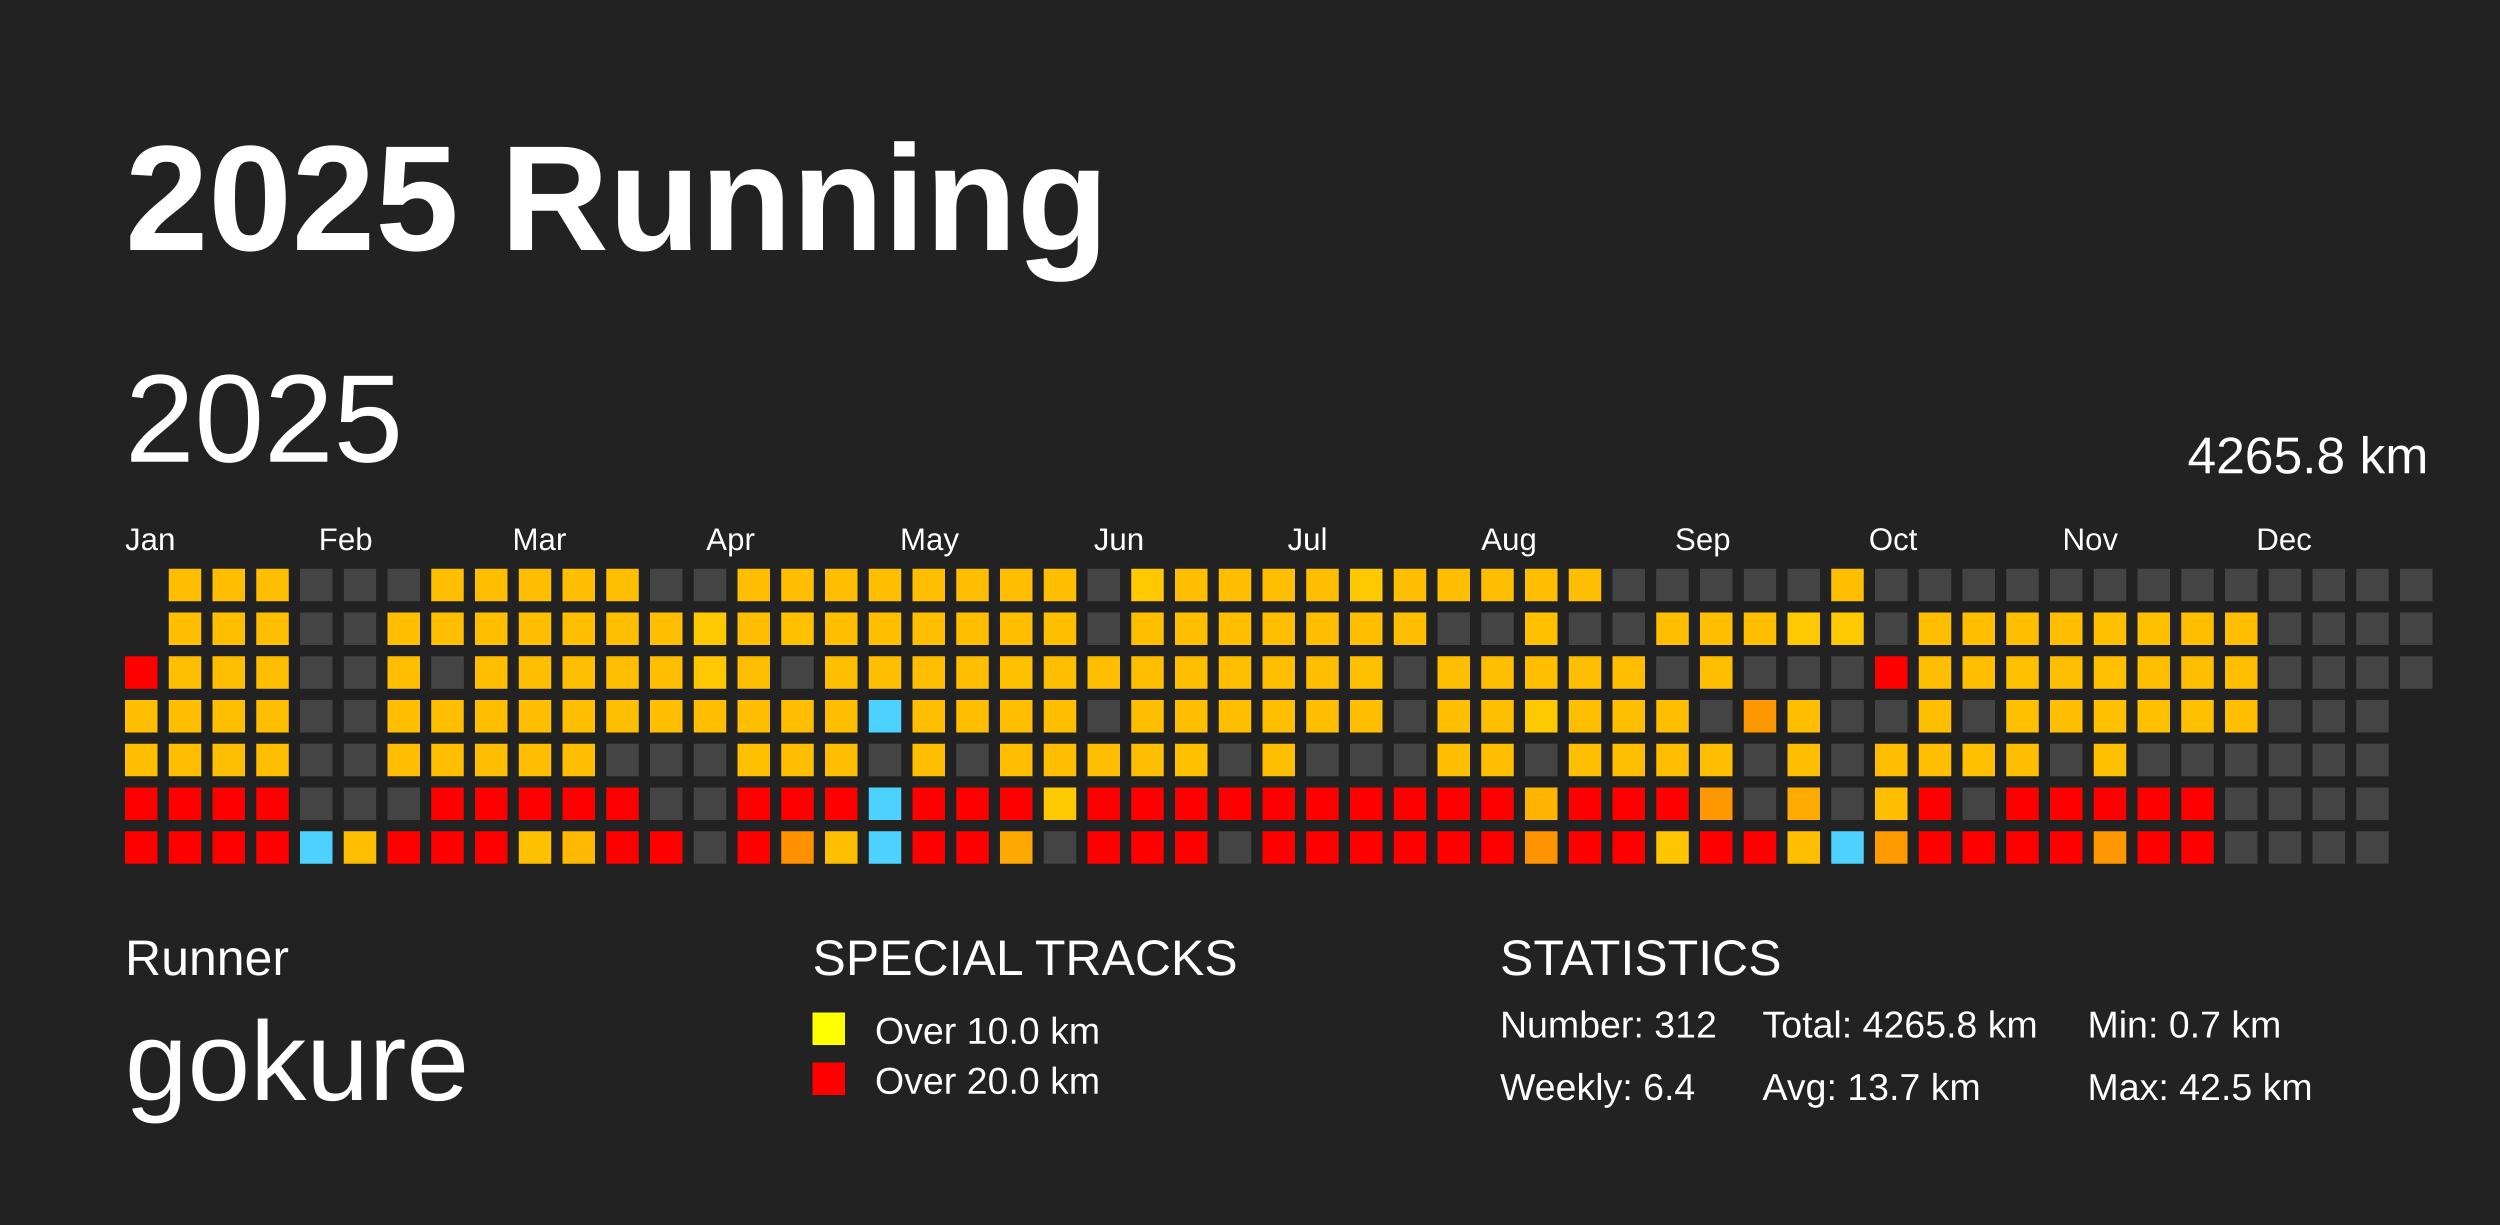
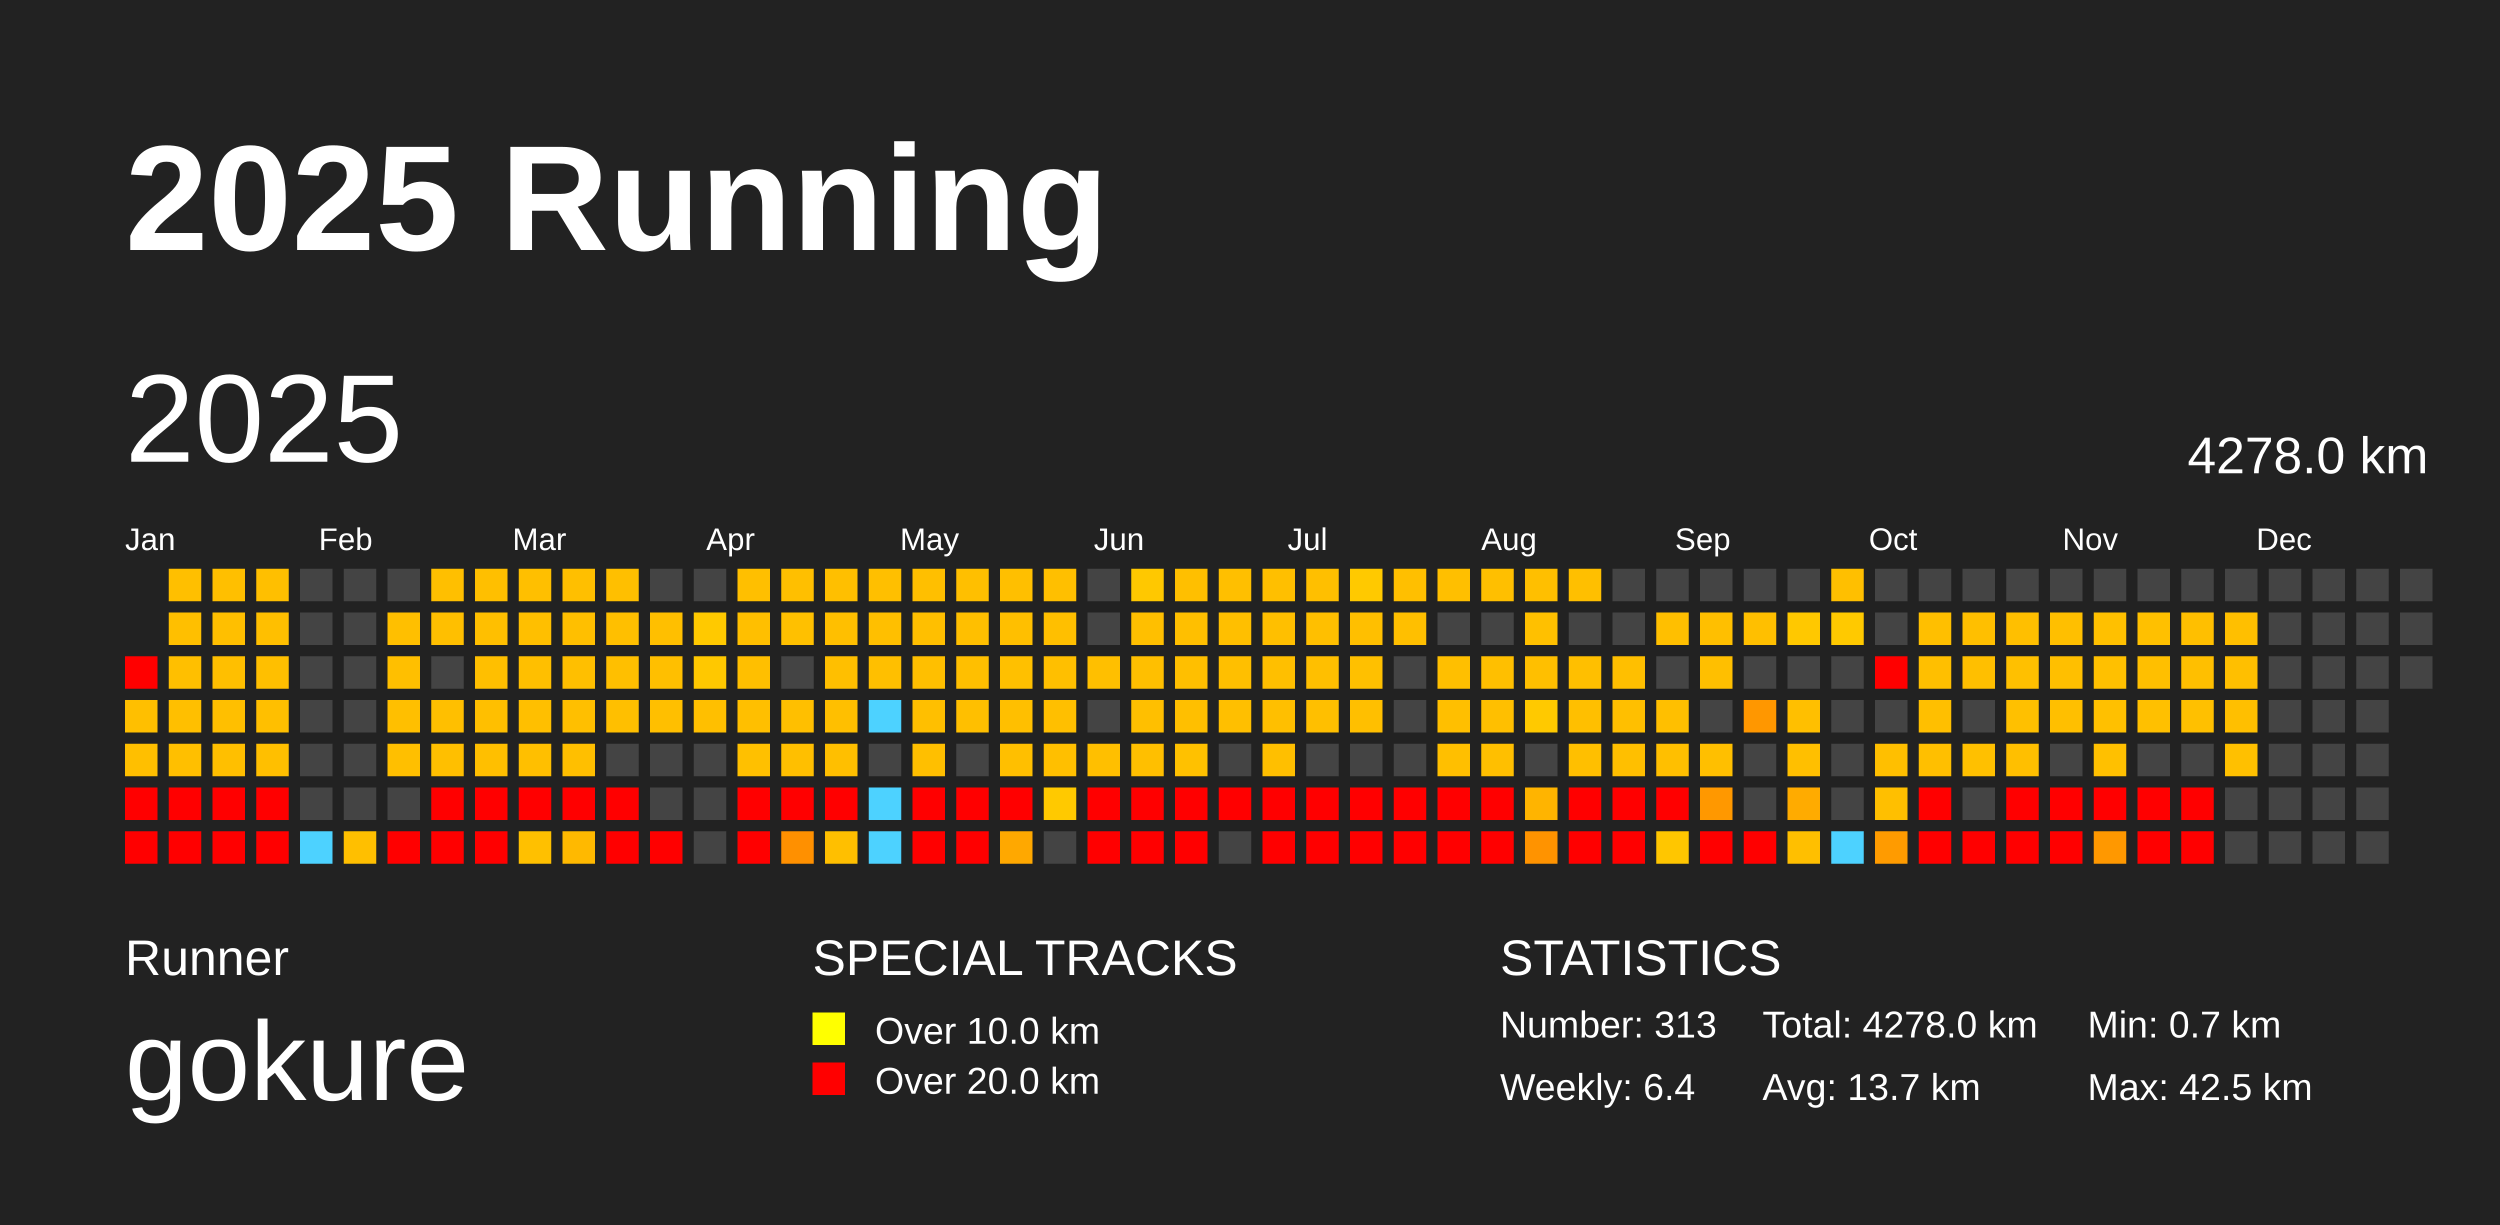
<svg xmlns="http://www.w3.org/2000/svg" baseProfile="full" height="98mm" version="1.1" viewBox="0,0,200,98" width="200mm">
  <defs />
  <rect fill="#222222" height="98" width="200" x="0" y="0" />
  <text fill="#FFFFFF" style="font-size:12px; font-family:Arial; font-weight:bold;" x="10" y="20">2025 Running</text>
  <text fill="#FFFFFF" style="font-size:4px; font-family:Arial" x="10" y="78">Runner</text>
  <text fill="#FFFFFF" style="font-size:9px; font-family:Arial" x="10" y="88">gokure</text>
  <text fill="#FFFFFF" style="font-size:4px; font-family:Arial" x="65" y="78">SPECIAL TRACKS</text>
  <rect fill="yellow" height="2.6" width="2.6" x="65" y="81" />
  <text fill="#FFFFFF" style="font-size:3px; font-family:Arial" x="70" y="83.5">Over 10.0 km</text>
  <rect fill="red" height="2.6" width="2.6" x="65" y="85" />
  <text fill="#FFFFFF" style="font-size:3px; font-family:Arial" x="70" y="87.5">Over 20.0 km</text>
  <text fill="#FFFFFF" style="font-size:4px; font-family:Arial" x="120" y="78">STATISTICS</text>
-   <text fill="#FFFFFF" style="font-size:3px; font-family:Arial" x="120" y="83">Number: 312</text>
+   <text fill="#FFFFFF" style="font-size:3px; font-family:Arial" x="120" y="83">Number: 313</text>
  <text fill="#FFFFFF" style="font-size:3px; font-family:Arial" x="120" y="88">Weekly: 6.4</text>
-   <text fill="#FFFFFF" style="font-size:3px; font-family:Arial" x="141" y="83">Total: 4265.8 km</text>
+   <text fill="#FFFFFF" style="font-size:3px; font-family:Arial" x="141" y="83">Total: 4278.0 km</text>
  <text fill="#FFFFFF" style="font-size:3px; font-family:Arial" x="141" y="88">Avg: 13.7 km</text>
  <text fill="#FFFFFF" style="font-size:3px; font-family:Arial" x="167" y="83">Min: 0.7 km</text>
  <text fill="#FFFFFF" style="font-size:3px; font-family:Arial" x="167" y="88">Max: 42.5 km</text>
  <text dominant-baseline="hanging" fill="#FFFFFF" style="font-size:10.0px; font-family:Arial;" x="10" y="30">2025</text>
-   <text dominant-baseline="hanging" fill="#FFFFFF" style="font-size:4.125px; font-family:Arial;" x="175" y="35">4265.8 km</text>
+   <text dominant-baseline="hanging" fill="#FFFFFF" style="font-size:4.125px; font-family:Arial;" x="175" y="35">4278.0 km</text>
  <text fill="#FFFFFF" style="font-size:2.5px; font-family:Arial" x="10.0" y="44">Jan</text>
  <text fill="#FFFFFF" style="font-size:2.5px; font-family:Arial" x="25.5" y="44">Feb</text>
  <text fill="#FFFFFF" style="font-size:2.5px; font-family:Arial" x="41.0" y="44">Mar</text>
  <text fill="#FFFFFF" style="font-size:2.5px; font-family:Arial" x="56.5" y="44">Apr</text>
  <text fill="#FFFFFF" style="font-size:2.5px; font-family:Arial" x="72.0" y="44">May</text>
  <text fill="#FFFFFF" style="font-size:2.5px; font-family:Arial" x="87.5" y="44">Jun</text>
  <text fill="#FFFFFF" style="font-size:2.5px; font-family:Arial" x="103.0" y="44">Jul</text>
  <text fill="#FFFFFF" style="font-size:2.5px; font-family:Arial" x="118.5" y="44">Aug</text>
  <text fill="#FFFFFF" style="font-size:2.5px; font-family:Arial" x="134.0" y="44">Sep</text>
  <text fill="#FFFFFF" style="font-size:2.5px; font-family:Arial" x="149.5" y="44">Oct</text>
  <text fill="#FFFFFF" style="font-size:2.5px; font-family:Arial" x="165.0" y="44">Nov</text>
  <text fill="#FFFFFF" style="font-size:2.5px; font-family:Arial" x="180.5" y="44">Dec</text>
  <rect fill="red" height="2.6" width="2.6" x="10.0" y="52.5" />
  <rect fill="#ffbf00" height="2.6" width="2.6" x="10.0" y="56.0" />
  <rect fill="#ffbf00" height="2.6" width="2.6" x="10.0" y="59.5" />
  <rect fill="red" height="2.6" width="2.6" x="10.0" y="63.0" />
  <rect fill="red" height="2.6" width="2.6" x="10.0" y="66.5" />
  <rect fill="#ffbf00" height="2.6" width="2.6" x="13.5" y="45.5" />
  <rect fill="#ffbf00" height="2.6" width="2.6" x="13.5" y="49.0" />
  <rect fill="#ffbf00" height="2.6" width="2.6" x="13.5" y="52.5" />
  <rect fill="#ffbf00" height="2.6" width="2.6" x="13.5" y="56.0" />
  <rect fill="#ffbf00" height="2.6" width="2.6" x="13.5" y="59.5" />
  <rect fill="red" height="2.6" width="2.6" x="13.5" y="63.0" />
  <rect fill="red" height="2.6" width="2.6" x="13.5" y="66.5" />
  <rect fill="#ffbf00" height="2.6" width="2.6" x="17.0" y="45.5" />
  <rect fill="#ffbf00" height="2.6" width="2.6" x="17.0" y="49.0" />
  <rect fill="#ffbf00" height="2.6" width="2.6" x="17.0" y="52.5" />
  <rect fill="#ffbf00" height="2.6" width="2.6" x="17.0" y="56.0" />
  <rect fill="#ffbf00" height="2.6" width="2.6" x="17.0" y="59.5" />
  <rect fill="red" height="2.6" width="2.6" x="17.0" y="63.0" />
  <rect fill="red" height="2.6" width="2.6" x="17.0" y="66.5" />
  <rect fill="#ffbf00" height="2.6" width="2.6" x="20.5" y="45.5" />
  <rect fill="#ffbf00" height="2.6" width="2.6" x="20.5" y="49.0" />
  <rect fill="#ffbf00" height="2.6" width="2.6" x="20.5" y="52.5" />
  <rect fill="#ffbf00" height="2.6" width="2.6" x="20.5" y="56.0" />
  <rect fill="#ffbf00" height="2.6" width="2.6" x="20.5" y="59.5" />
  <rect fill="red" height="2.6" width="2.6" x="20.5" y="63.0" />
  <rect fill="red" height="2.6" width="2.6" x="20.5" y="66.5" />
  <rect fill="#444444" height="2.6" width="2.6" x="24.0" y="45.5" />
  <rect fill="#444444" height="2.6" width="2.6" x="24.0" y="49.0" />
  <rect fill="#444444" height="2.6" width="2.6" x="24.0" y="52.5" />
  <rect fill="#444444" height="2.6" width="2.6" x="24.0" y="56.0" />
  <rect fill="#444444" height="2.6" width="2.6" x="24.0" y="59.5" />
  <rect fill="#444444" height="2.6" width="2.6" x="24.0" y="63.0" />
  <rect fill="#4dd2ff" height="2.6" width="2.6" x="24.0" y="66.5" />
  <rect fill="#444444" height="2.6" width="2.6" x="27.5" y="45.5" />
  <rect fill="#444444" height="2.6" width="2.6" x="27.5" y="49.0" />
  <rect fill="#444444" height="2.6" width="2.6" x="27.5" y="52.5" />
  <rect fill="#444444" height="2.6" width="2.6" x="27.5" y="56.0" />
  <rect fill="#444444" height="2.6" width="2.6" x="27.5" y="59.5" />
  <rect fill="#444444" height="2.6" width="2.6" x="27.5" y="63.0" />
  <rect fill="#ffbf00" height="2.6" width="2.6" x="27.5" y="66.5" />
  <rect fill="#444444" height="2.6" width="2.6" x="31.0" y="45.5" />
  <rect fill="#ffbf00" height="2.6" width="2.6" x="31.0" y="49.0" />
  <rect fill="#ffbf00" height="2.6" width="2.6" x="31.0" y="52.5" />
  <rect fill="#ffbf00" height="2.6" width="2.6" x="31.0" y="56.0" />
  <rect fill="#ffbf00" height="2.6" width="2.6" x="31.0" y="59.5" />
  <rect fill="#444444" height="2.6" width="2.6" x="31.0" y="63.0" />
  <rect fill="red" height="2.6" width="2.6" x="31.0" y="66.5" />
  <rect fill="#ffbf00" height="2.6" width="2.6" x="34.5" y="45.5" />
  <rect fill="#ffbf00" height="2.6" width="2.6" x="34.5" y="49.0" />
  <rect fill="#444444" height="2.6" width="2.6" x="34.5" y="52.5" />
  <rect fill="#ffbf00" height="2.6" width="2.6" x="34.5" y="56.0" />
  <rect fill="#ffbf00" height="2.6" width="2.6" x="34.5" y="59.5" />
  <rect fill="red" height="2.6" width="2.6" x="34.5" y="63.0" />
  <rect fill="red" height="2.6" width="2.6" x="34.5" y="66.5" />
  <rect fill="#ffbf00" height="2.6" width="2.6" x="38.0" y="45.5" />
  <rect fill="#ffbf00" height="2.6" width="2.6" x="38.0" y="49.0" />
  <rect fill="#ffbf00" height="2.6" width="2.6" x="38.0" y="52.5" />
  <rect fill="#ffbf00" height="2.6" width="2.6" x="38.0" y="56.0" />
  <rect fill="#ffbf00" height="2.6" width="2.6" x="38.0" y="59.5" />
  <rect fill="red" height="2.6" width="2.6" x="38.0" y="63.0" />
  <rect fill="red" height="2.6" width="2.6" x="38.0" y="66.5" />
  <rect fill="#ffbf00" height="2.6" width="2.6" x="41.5" y="45.5" />
  <rect fill="#ffbf00" height="2.6" width="2.6" x="41.5" y="49.0" />
  <rect fill="#ffbf00" height="2.6" width="2.6" x="41.5" y="52.5" />
  <rect fill="#ffbf00" height="2.6" width="2.6" x="41.5" y="56.0" />
  <rect fill="#ffbf00" height="2.6" width="2.6" x="41.5" y="59.5" />
  <rect fill="red" height="2.6" width="2.6" x="41.5" y="63.0" />
  <rect fill="#ffc000" height="2.6" width="2.6" x="41.5" y="66.5" />
  <rect fill="#ffbf00" height="2.6" width="2.6" x="45.0" y="45.5" />
  <rect fill="#ffbf00" height="2.6" width="2.6" x="45.0" y="49.0" />
  <rect fill="#ffbf00" height="2.6" width="2.6" x="45.0" y="52.5" />
  <rect fill="#ffbf00" height="2.6" width="2.6" x="45.0" y="56.0" />
  <rect fill="#ffbf00" height="2.6" width="2.6" x="45.0" y="59.5" />
  <rect fill="red" height="2.6" width="2.6" x="45.0" y="63.0" />
  <rect fill="#ffb900" height="2.6" width="2.6" x="45.0" y="66.5" />
  <rect fill="#ffbf00" height="2.6" width="2.6" x="48.5" y="45.5" />
  <rect fill="#ffbf00" height="2.6" width="2.6" x="48.5" y="49.0" />
  <rect fill="#ffbf00" height="2.6" width="2.6" x="48.5" y="52.5" />
  <rect fill="#ffbf00" height="2.6" width="2.6" x="48.5" y="56.0" />
  <rect fill="#444444" height="2.6" width="2.6" x="48.5" y="59.5" />
  <rect fill="red" height="2.6" width="2.6" x="48.5" y="63.0" />
  <rect fill="red" height="2.6" width="2.6" x="48.5" y="66.5" />
  <rect fill="#444444" height="2.6" width="2.6" x="52.0" y="45.5" />
  <rect fill="#ffbf00" height="2.6" width="2.6" x="52.0" y="49.0" />
  <rect fill="#ffbf00" height="2.6" width="2.6" x="52.0" y="52.5" />
  <rect fill="#ffbf00" height="2.6" width="2.6" x="52.0" y="56.0" />
  <rect fill="#444444" height="2.6" width="2.6" x="52.0" y="59.5" />
  <rect fill="#444444" height="2.6" width="2.6" x="52.0" y="63.0" />
  <rect fill="red" height="2.6" width="2.6" x="52.0" y="66.5" />
  <rect fill="#444444" height="2.6" width="2.6" x="55.5" y="45.5" />
  <rect fill="#ffc900" height="2.6" width="2.6" x="55.5" y="49.0" />
  <rect fill="#ffc800" height="2.6" width="2.6" x="55.5" y="52.5" />
  <rect fill="#ffbf00" height="2.6" width="2.6" x="55.5" y="56.0" />
  <rect fill="#444444" height="2.6" width="2.6" x="55.5" y="59.5" />
  <rect fill="#444444" height="2.6" width="2.6" x="55.5" y="63.0" />
  <rect fill="#444444" height="2.6" width="2.6" x="55.5" y="66.5" />
  <rect fill="#ffbf00" height="2.6" width="2.6" x="59.0" y="45.5" />
  <rect fill="#ffbf00" height="2.6" width="2.6" x="59.0" y="49.0" />
  <rect fill="#ffbf00" height="2.6" width="2.6" x="59.0" y="52.5" />
  <rect fill="#ffbf00" height="2.6" width="2.6" x="59.0" y="56.0" />
  <rect fill="#ffc000" height="2.6" width="2.6" x="59.0" y="59.5" />
  <rect fill="red" height="2.6" width="2.6" x="59.0" y="63.0" />
  <rect fill="red" height="2.6" width="2.6" x="59.0" y="66.5" />
  <rect fill="#ffbf00" height="2.6" width="2.6" x="62.5" y="45.5" />
  <rect fill="#ffc000" height="2.6" width="2.6" x="62.5" y="49.0" />
  <rect fill="#444444" height="2.6" width="2.6" x="62.5" y="52.5" />
  <rect fill="#ffbf00" height="2.6" width="2.6" x="62.5" y="56.0" />
  <rect fill="#ffbf00" height="2.6" width="2.6" x="62.5" y="59.5" />
  <rect fill="red" height="2.6" width="2.6" x="62.5" y="63.0" />
  <rect fill="#ff9000" height="2.6" width="2.6" x="62.5" y="66.5" />
  <rect fill="#ffbf00" height="2.6" width="2.6" x="66.0" y="45.5" />
  <rect fill="#ffbf00" height="2.6" width="2.6" x="66.0" y="49.0" />
  <rect fill="#ffbf00" height="2.6" width="2.6" x="66.0" y="52.5" />
  <rect fill="#ffbf00" height="2.6" width="2.6" x="66.0" y="56.0" />
  <rect fill="#ffbf00" height="2.6" width="2.6" x="66.0" y="59.5" />
  <rect fill="red" height="2.6" width="2.6" x="66.0" y="63.0" />
  <rect fill="#ffbf00" height="2.6" width="2.6" x="66.0" y="66.5" />
  <rect fill="#ffbf00" height="2.6" width="2.6" x="69.5" y="45.5" />
  <rect fill="#ffbf00" height="2.6" width="2.6" x="69.5" y="49.0" />
  <rect fill="#ffbf00" height="2.6" width="2.6" x="69.5" y="52.5" />
  <rect fill="#4dd2ff" height="2.6" width="2.6" x="69.5" y="56.0" />
  <rect fill="#444444" height="2.6" width="2.6" x="69.5" y="59.5" />
  <rect fill="#4dd2ff" height="2.6" width="2.6" x="69.5" y="63.0" />
  <rect fill="#4dd2ff" height="2.6" width="2.6" x="69.5" y="66.5" />
  <rect fill="#ffbf00" height="2.6" width="2.6" x="73.0" y="45.5" />
  <rect fill="#ffbf00" height="2.6" width="2.6" x="73.0" y="49.0" />
  <rect fill="#ffbf00" height="2.6" width="2.6" x="73.0" y="52.5" />
  <rect fill="#ffbf00" height="2.6" width="2.6" x="73.0" y="56.0" />
  <rect fill="#ffbf00" height="2.6" width="2.6" x="73.0" y="59.5" />
  <rect fill="red" height="2.6" width="2.6" x="73.0" y="63.0" />
  <rect fill="red" height="2.6" width="2.6" x="73.0" y="66.5" />
  <rect fill="#ffbf00" height="2.6" width="2.6" x="76.5" y="45.5" />
  <rect fill="#ffbf00" height="2.6" width="2.6" x="76.5" y="49.0" />
  <rect fill="#ffbf00" height="2.6" width="2.6" x="76.5" y="52.5" />
  <rect fill="#ffbf00" height="2.6" width="2.6" x="76.5" y="56.0" />
  <rect fill="#444444" height="2.6" width="2.6" x="76.5" y="59.5" />
  <rect fill="red" height="2.6" width="2.6" x="76.5" y="63.0" />
  <rect fill="red" height="2.6" width="2.6" x="76.5" y="66.5" />
  <rect fill="#ffbf00" height="2.6" width="2.6" x="80.0" y="45.5" />
  <rect fill="#ffbf00" height="2.6" width="2.6" x="80.0" y="49.0" />
  <rect fill="#ffc000" height="2.6" width="2.6" x="80.0" y="52.5" />
  <rect fill="#ffbf00" height="2.6" width="2.6" x="80.0" y="56.0" />
  <rect fill="#ffbf00" height="2.6" width="2.6" x="80.0" y="59.5" />
  <rect fill="red" height="2.6" width="2.6" x="80.0" y="63.0" />
  <rect fill="#ffa800" height="2.6" width="2.6" x="80.0" y="66.5" />
  <rect fill="#ffbf00" height="2.6" width="2.6" x="83.5" y="45.5" />
  <rect fill="#ffbf00" height="2.6" width="2.6" x="83.5" y="49.0" />
  <rect fill="#ffbf00" height="2.6" width="2.6" x="83.5" y="52.5" />
  <rect fill="#ffbf00" height="2.6" width="2.6" x="83.5" y="56.0" />
  <rect fill="#ffbf00" height="2.6" width="2.6" x="83.5" y="59.5" />
  <rect fill="#ffc900" height="2.6" width="2.6" x="83.5" y="63.0" />
  <rect fill="#444444" height="2.6" width="2.6" x="83.5" y="66.5" />
  <rect fill="#444444" height="2.6" width="2.6" x="87.0" y="45.5" />
  <rect fill="#444444" height="2.6" width="2.6" x="87.0" y="49.0" />
  <rect fill="#ffbf00" height="2.6" width="2.6" x="87.0" y="52.5" />
  <rect fill="#444444" height="2.6" width="2.6" x="87.0" y="56.0" />
  <rect fill="#ffbf00" height="2.6" width="2.6" x="87.0" y="59.5" />
  <rect fill="red" height="2.6" width="2.6" x="87.0" y="63.0" />
  <rect fill="red" height="2.6" width="2.6" x="87.0" y="66.5" />
  <rect fill="#ffc800" height="2.6" width="2.6" x="90.5" y="45.5" />
  <rect fill="#ffbf00" height="2.6" width="2.6" x="90.5" y="49.0" />
  <rect fill="#ffbf00" height="2.6" width="2.6" x="90.5" y="52.5" />
  <rect fill="#ffbf00" height="2.6" width="2.6" x="90.5" y="56.0" />
  <rect fill="#ffbf00" height="2.6" width="2.6" x="90.5" y="59.5" />
  <rect fill="red" height="2.6" width="2.6" x="90.5" y="63.0" />
  <rect fill="red" height="2.6" width="2.6" x="90.5" y="66.5" />
  <rect fill="#ffbf00" height="2.6" width="2.6" x="94.0" y="45.5" />
  <rect fill="#ffbf00" height="2.6" width="2.6" x="94.0" y="49.0" />
  <rect fill="#ffbf00" height="2.6" width="2.6" x="94.0" y="52.5" />
  <rect fill="#ffbf00" height="2.6" width="2.6" x="94.0" y="56.0" />
  <rect fill="#ffc100" height="2.6" width="2.6" x="94.0" y="59.5" />
  <rect fill="red" height="2.6" width="2.6" x="94.0" y="63.0" />
  <rect fill="red" height="2.6" width="2.6" x="94.0" y="66.5" />
  <rect fill="#ffbf00" height="2.6" width="2.6" x="97.5" y="45.5" />
  <rect fill="#ffbf00" height="2.6" width="2.6" x="97.5" y="49.0" />
  <rect fill="#ffbf00" height="2.6" width="2.6" x="97.5" y="52.5" />
  <rect fill="#ffbf00" height="2.6" width="2.6" x="97.5" y="56.0" />
  <rect fill="#444444" height="2.6" width="2.6" x="97.5" y="59.5" />
  <rect fill="red" height="2.6" width="2.6" x="97.5" y="63.0" />
  <rect fill="#444444" height="2.6" width="2.6" x="97.5" y="66.5" />
  <rect fill="#ffbf00" height="2.6" width="2.6" x="101.0" y="45.5" />
  <rect fill="#ffbf00" height="2.6" width="2.6" x="101.0" y="49.0" />
  <rect fill="#ffbf00" height="2.6" width="2.6" x="101.0" y="52.5" />
  <rect fill="#ffbf00" height="2.6" width="2.6" x="101.0" y="56.0" />
  <rect fill="#ffbf00" height="2.6" width="2.6" x="101.0" y="59.5" />
  <rect fill="red" height="2.6" width="2.6" x="101.0" y="63.0" />
  <rect fill="red" height="2.6" width="2.6" x="101.0" y="66.5" />
  <rect fill="#ffbf00" height="2.6" width="2.6" x="104.5" y="45.5" />
  <rect fill="#ffbf00" height="2.6" width="2.6" x="104.5" y="49.0" />
  <rect fill="#ffbf00" height="2.6" width="2.6" x="104.5" y="52.5" />
  <rect fill="#ffbf00" height="2.6" width="2.6" x="104.5" y="56.0" />
  <rect fill="#444444" height="2.6" width="2.6" x="104.5" y="59.5" />
  <rect fill="red" height="2.6" width="2.6" x="104.5" y="63.0" />
  <rect fill="red" height="2.6" width="2.6" x="104.5" y="66.5" />
  <rect fill="#ffc900" height="2.6" width="2.6" x="108.0" y="45.5" />
  <rect fill="#ffbf00" height="2.6" width="2.6" x="108.0" y="49.0" />
  <rect fill="#ffc000" height="2.6" width="2.6" x="108.0" y="52.5" />
  <rect fill="#ffbf00" height="2.6" width="2.6" x="108.0" y="56.0" />
  <rect fill="#444444" height="2.6" width="2.6" x="108.0" y="59.5" />
  <rect fill="red" height="2.6" width="2.6" x="108.0" y="63.0" />
  <rect fill="red" height="2.6" width="2.6" x="108.0" y="66.5" />
  <rect fill="#ffbf00" height="2.6" width="2.6" x="111.5" y="45.5" />
  <rect fill="#ffbf00" height="2.6" width="2.6" x="111.5" y="49.0" />
  <rect fill="#444444" height="2.6" width="2.6" x="111.5" y="52.5" />
  <rect fill="#444444" height="2.6" width="2.6" x="111.5" y="56.0" />
  <rect fill="#444444" height="2.6" width="2.6" x="111.5" y="59.5" />
  <rect fill="red" height="2.6" width="2.6" x="111.5" y="63.0" />
  <rect fill="red" height="2.6" width="2.6" x="111.5" y="66.5" />
  <rect fill="#ffbf00" height="2.6" width="2.6" x="115.0" y="45.5" />
  <rect fill="#444444" height="2.6" width="2.6" x="115.0" y="49.0" />
  <rect fill="#ffbf00" height="2.6" width="2.6" x="115.0" y="52.5" />
  <rect fill="#ffbf00" height="2.6" width="2.6" x="115.0" y="56.0" />
  <rect fill="#ffbf00" height="2.6" width="2.6" x="115.0" y="59.5" />
  <rect fill="red" height="2.6" width="2.6" x="115.0" y="63.0" />
  <rect fill="red" height="2.6" width="2.6" x="115.0" y="66.5" />
  <rect fill="#ffbf00" height="2.6" width="2.6" x="118.5" y="45.5" />
  <rect fill="#444444" height="2.6" width="2.6" x="118.5" y="49.0" />
  <rect fill="#ffbf00" height="2.6" width="2.6" x="118.5" y="52.5" />
  <rect fill="#ffbf00" height="2.6" width="2.6" x="118.5" y="56.0" />
  <rect fill="#ffbf00" height="2.6" width="2.6" x="118.5" y="59.5" />
  <rect fill="red" height="2.6" width="2.6" x="118.5" y="63.0" />
  <rect fill="red" height="2.6" width="2.6" x="118.5" y="66.5" />
  <rect fill="#ffbf00" height="2.6" width="2.6" x="122.0" y="45.5" />
  <rect fill="#ffc000" height="2.6" width="2.6" x="122.0" y="49.0" />
  <rect fill="#ffbf00" height="2.6" width="2.6" x="122.0" y="52.5" />
  <rect fill="#ffc900" height="2.6" width="2.6" x="122.0" y="56.0" />
  <rect fill="#444444" height="2.6" width="2.6" x="122.0" y="59.5" />
  <rect fill="#ffb400" height="2.6" width="2.6" x="122.0" y="63.0" />
  <rect fill="#ff9300" height="2.6" width="2.6" x="122.0" y="66.5" />
  <rect fill="#ffbf00" height="2.6" width="2.6" x="125.5" y="45.5" />
  <rect fill="#444444" height="2.6" width="2.6" x="125.5" y="49.0" />
  <rect fill="#ffbf00" height="2.6" width="2.6" x="125.5" y="52.5" />
  <rect fill="#ffbf00" height="2.6" width="2.6" x="125.5" y="56.0" />
  <rect fill="#ffbf00" height="2.6" width="2.6" x="125.5" y="59.5" />
  <rect fill="red" height="2.6" width="2.6" x="125.5" y="63.0" />
  <rect fill="red" height="2.6" width="2.6" x="125.5" y="66.5" />
  <rect fill="#444444" height="2.6" width="2.6" x="129.0" y="45.5" />
  <rect fill="#444444" height="2.6" width="2.6" x="129.0" y="49.0" />
  <rect fill="#ffbf00" height="2.6" width="2.6" x="129.0" y="52.5" />
  <rect fill="#ffbf00" height="2.6" width="2.6" x="129.0" y="56.0" />
  <rect fill="#ffbf00" height="2.6" width="2.6" x="129.0" y="59.5" />
  <rect fill="red" height="2.6" width="2.6" x="129.0" y="63.0" />
  <rect fill="red" height="2.6" width="2.6" x="129.0" y="66.5" />
  <rect fill="#444444" height="2.6" width="2.6" x="132.5" y="45.5" />
  <rect fill="#ffbf00" height="2.6" width="2.6" x="132.5" y="49.0" />
  <rect fill="#444444" height="2.6" width="2.6" x="132.5" y="52.5" />
  <rect fill="#ffbf00" height="2.6" width="2.6" x="132.5" y="56.0" />
  <rect fill="#ffbf00" height="2.6" width="2.6" x="132.5" y="59.5" />
  <rect fill="red" height="2.6" width="2.6" x="132.5" y="63.0" />
  <rect fill="#ffc600" height="2.6" width="2.6" x="132.5" y="66.5" />
  <rect fill="#444444" height="2.6" width="2.6" x="136.0" y="45.5" />
  <rect fill="#ffbf00" height="2.6" width="2.6" x="136.0" y="49.0" />
  <rect fill="#ffbf00" height="2.6" width="2.6" x="136.0" y="52.5" />
  <rect fill="#444444" height="2.6" width="2.6" x="136.0" y="56.0" />
  <rect fill="#ffbf00" height="2.6" width="2.6" x="136.0" y="59.5" />
  <rect fill="#ff9800" height="2.6" width="2.6" x="136.0" y="63.0" />
  <rect fill="red" height="2.6" width="2.6" x="136.0" y="66.5" />
  <rect fill="#444444" height="2.6" width="2.6" x="139.5" y="45.5" />
  <rect fill="#ffbf00" height="2.6" width="2.6" x="139.5" y="49.0" />
  <rect fill="#444444" height="2.6" width="2.6" x="139.5" y="52.5" />
  <rect fill="#ff9700" height="2.6" width="2.6" x="139.5" y="56.0" />
  <rect fill="#444444" height="2.6" width="2.6" x="139.5" y="59.5" />
  <rect fill="#444444" height="2.6" width="2.6" x="139.5" y="63.0" />
  <rect fill="red" height="2.6" width="2.6" x="139.5" y="66.5" />
  <rect fill="#444444" height="2.6" width="2.6" x="143.0" y="45.5" />
  <rect fill="#ffc800" height="2.6" width="2.6" x="143.0" y="49.0" />
  <rect fill="#444444" height="2.6" width="2.6" x="143.0" y="52.5" />
  <rect fill="#ffbf00" height="2.6" width="2.6" x="143.0" y="56.0" />
  <rect fill="#ffbf00" height="2.6" width="2.6" x="143.0" y="59.5" />
  <rect fill="#ffab00" height="2.6" width="2.6" x="143.0" y="63.0" />
  <rect fill="#ffbf00" height="2.6" width="2.6" x="143.0" y="66.5" />
  <rect fill="#ffbf00" height="2.6" width="2.6" x="146.5" y="45.5" />
  <rect fill="#ffc900" height="2.6" width="2.6" x="146.5" y="49.0" />
  <rect fill="#444444" height="2.6" width="2.6" x="146.5" y="52.5" />
  <rect fill="#444444" height="2.6" width="2.6" x="146.5" y="56.0" />
  <rect fill="#444444" height="2.6" width="2.6" x="146.5" y="59.5" />
  <rect fill="#444444" height="2.6" width="2.6" x="146.5" y="63.0" />
  <rect fill="#4dd2ff" height="2.6" width="2.6" x="146.5" y="66.5" />
  <rect fill="#444444" height="2.6" width="2.6" x="150.0" y="45.5" />
  <rect fill="#444444" height="2.6" width="2.6" x="150.0" y="49.0" />
  <rect fill="red" height="2.6" width="2.6" x="150.0" y="52.5" />
  <rect fill="#444444" height="2.6" width="2.6" x="150.0" y="56.0" />
  <rect fill="#ffbf00" height="2.6" width="2.6" x="150.0" y="59.5" />
  <rect fill="#ffbf00" height="2.6" width="2.6" x="150.0" y="63.0" />
  <rect fill="#ff9b00" height="2.6" width="2.6" x="150.0" y="66.5" />
  <rect fill="#444444" height="2.6" width="2.6" x="153.5" y="45.5" />
  <rect fill="#ffbf00" height="2.6" width="2.6" x="153.5" y="49.0" />
  <rect fill="#ffbf00" height="2.6" width="2.6" x="153.5" y="52.5" />
  <rect fill="#ffbf00" height="2.6" width="2.6" x="153.5" y="56.0" />
  <rect fill="#ffbf00" height="2.6" width="2.6" x="153.5" y="59.5" />
  <rect fill="red" height="2.6" width="2.6" x="153.5" y="63.0" />
  <rect fill="red" height="2.6" width="2.6" x="153.5" y="66.5" />
  <rect fill="#444444" height="2.6" width="2.6" x="157.0" y="45.5" />
  <rect fill="#ffbf00" height="2.6" width="2.6" x="157.0" y="49.0" />
  <rect fill="#ffbf00" height="2.6" width="2.6" x="157.0" y="52.5" />
  <rect fill="#444444" height="2.6" width="2.6" x="157.0" y="56.0" />
  <rect fill="#ffc000" height="2.6" width="2.6" x="157.0" y="59.5" />
  <rect fill="#444444" height="2.6" width="2.6" x="157.0" y="63.0" />
  <rect fill="red" height="2.6" width="2.6" x="157.0" y="66.5" />
  <rect fill="#444444" height="2.6" width="2.6" x="160.5" y="45.5" />
  <rect fill="#ffbf00" height="2.6" width="2.6" x="160.5" y="49.0" />
  <rect fill="#ffc000" height="2.6" width="2.6" x="160.5" y="52.5" />
  <rect fill="#ffc000" height="2.6" width="2.6" x="160.5" y="56.0" />
  <rect fill="#ffbf00" height="2.6" width="2.6" x="160.5" y="59.5" />
  <rect fill="red" height="2.6" width="2.6" x="160.5" y="63.0" />
  <rect fill="red" height="2.6" width="2.6" x="160.5" y="66.5" />
  <rect fill="#444444" height="2.6" width="2.6" x="164.0" y="45.5" />
  <rect fill="#ffbf00" height="2.6" width="2.6" x="164.0" y="49.0" />
  <rect fill="#ffbf00" height="2.6" width="2.6" x="164.0" y="52.5" />
  <rect fill="#ffbf00" height="2.6" width="2.6" x="164.0" y="56.0" />
  <rect fill="#444444" height="2.6" width="2.6" x="164.0" y="59.5" />
  <rect fill="red" height="2.6" width="2.6" x="164.0" y="63.0" />
  <rect fill="red" height="2.6" width="2.6" x="164.0" y="66.5" />
  <rect fill="#444444" height="2.6" width="2.6" x="167.5" y="45.5" />
  <rect fill="#ffc000" height="2.6" width="2.6" x="167.5" y="49.0" />
  <rect fill="#ffc000" height="2.6" width="2.6" x="167.5" y="52.5" />
  <rect fill="#ffc000" height="2.6" width="2.6" x="167.5" y="56.0" />
  <rect fill="#ffc000" height="2.6" width="2.6" x="167.5" y="59.5" />
  <rect fill="red" height="2.6" width="2.6" x="167.5" y="63.0" />
  <rect fill="#ff9800" height="2.6" width="2.6" x="167.5" y="66.5" />
  <rect fill="#444444" height="2.6" width="2.6" x="171.0" y="45.5" />
  <rect fill="#ffc000" height="2.6" width="2.6" x="171.0" y="49.0" />
  <rect fill="#ffbf00" height="2.6" width="2.6" x="171.0" y="52.5" />
  <rect fill="#ffc000" height="2.6" width="2.6" x="171.0" y="56.0" />
  <rect fill="#444444" height="2.6" width="2.6" x="171.0" y="59.5" />
  <rect fill="red" height="2.6" width="2.6" x="171.0" y="63.0" />
  <rect fill="red" height="2.6" width="2.6" x="171.0" y="66.5" />
  <rect fill="#444444" height="2.6" width="2.6" x="174.5" y="45.5" />
  <rect fill="#ffbf00" height="2.6" width="2.6" x="174.5" y="49.0" />
  <rect fill="#ffbf00" height="2.6" width="2.6" x="174.5" y="52.5" />
  <rect fill="#ffc000" height="2.6" width="2.6" x="174.5" y="56.0" />
  <rect fill="#444444" height="2.6" width="2.6" x="174.5" y="59.5" />
  <rect fill="red" height="2.6" width="2.6" x="174.5" y="63.0" />
  <rect fill="red" height="2.6" width="2.6" x="174.5" y="66.5" />
  <rect fill="#444444" height="2.6" width="2.6" x="178.0" y="45.5" />
  <rect fill="#ffbf00" height="2.6" width="2.6" x="178.0" y="49.0" />
  <rect fill="#ffbf00" height="2.6" width="2.6" x="178.0" y="52.5" />
  <rect fill="#ffbf00" height="2.6" width="2.6" x="178.0" y="56.0" />
-   <rect fill="#444444" height="2.6" width="2.6" x="178.0" y="59.5" />
+   <rect fill="#ffc000" height="2.6" width="2.6" x="178.0" y="59.5" />
  <rect fill="#444444" height="2.6" width="2.6" x="178.0" y="63.0" />
  <rect fill="#444444" height="2.6" width="2.6" x="178.0" y="66.5" />
  <rect fill="#444444" height="2.6" width="2.6" x="181.5" y="45.5" />
  <rect fill="#444444" height="2.6" width="2.6" x="181.5" y="49.0" />
  <rect fill="#444444" height="2.6" width="2.6" x="181.5" y="52.5" />
  <rect fill="#444444" height="2.6" width="2.6" x="181.5" y="56.0" />
  <rect fill="#444444" height="2.6" width="2.6" x="181.5" y="59.5" />
  <rect fill="#444444" height="2.6" width="2.6" x="181.5" y="63.0" />
  <rect fill="#444444" height="2.6" width="2.6" x="181.5" y="66.5" />
  <rect fill="#444444" height="2.6" width="2.6" x="185.0" y="45.5" />
  <rect fill="#444444" height="2.6" width="2.6" x="185.0" y="49.0" />
  <rect fill="#444444" height="2.6" width="2.6" x="185.0" y="52.5" />
  <rect fill="#444444" height="2.6" width="2.6" x="185.0" y="56.0" />
  <rect fill="#444444" height="2.6" width="2.6" x="185.0" y="59.5" />
  <rect fill="#444444" height="2.6" width="2.6" x="185.0" y="63.0" />
  <rect fill="#444444" height="2.6" width="2.6" x="185.0" y="66.5" />
  <rect fill="#444444" height="2.6" width="2.6" x="188.5" y="45.5" />
  <rect fill="#444444" height="2.6" width="2.6" x="188.5" y="49.0" />
  <rect fill="#444444" height="2.6" width="2.6" x="188.5" y="52.5" />
  <rect fill="#444444" height="2.6" width="2.6" x="188.5" y="56.0" />
  <rect fill="#444444" height="2.6" width="2.6" x="188.5" y="59.5" />
  <rect fill="#444444" height="2.6" width="2.6" x="188.5" y="63.0" />
  <rect fill="#444444" height="2.6" width="2.6" x="188.5" y="66.5" />
  <rect fill="#444444" height="2.6" width="2.6" x="192.0" y="45.5" />
  <rect fill="#444444" height="2.6" width="2.6" x="192.0" y="49.0" />
  <rect fill="#444444" height="2.6" width="2.6" x="192.0" y="52.5" />
</svg>
